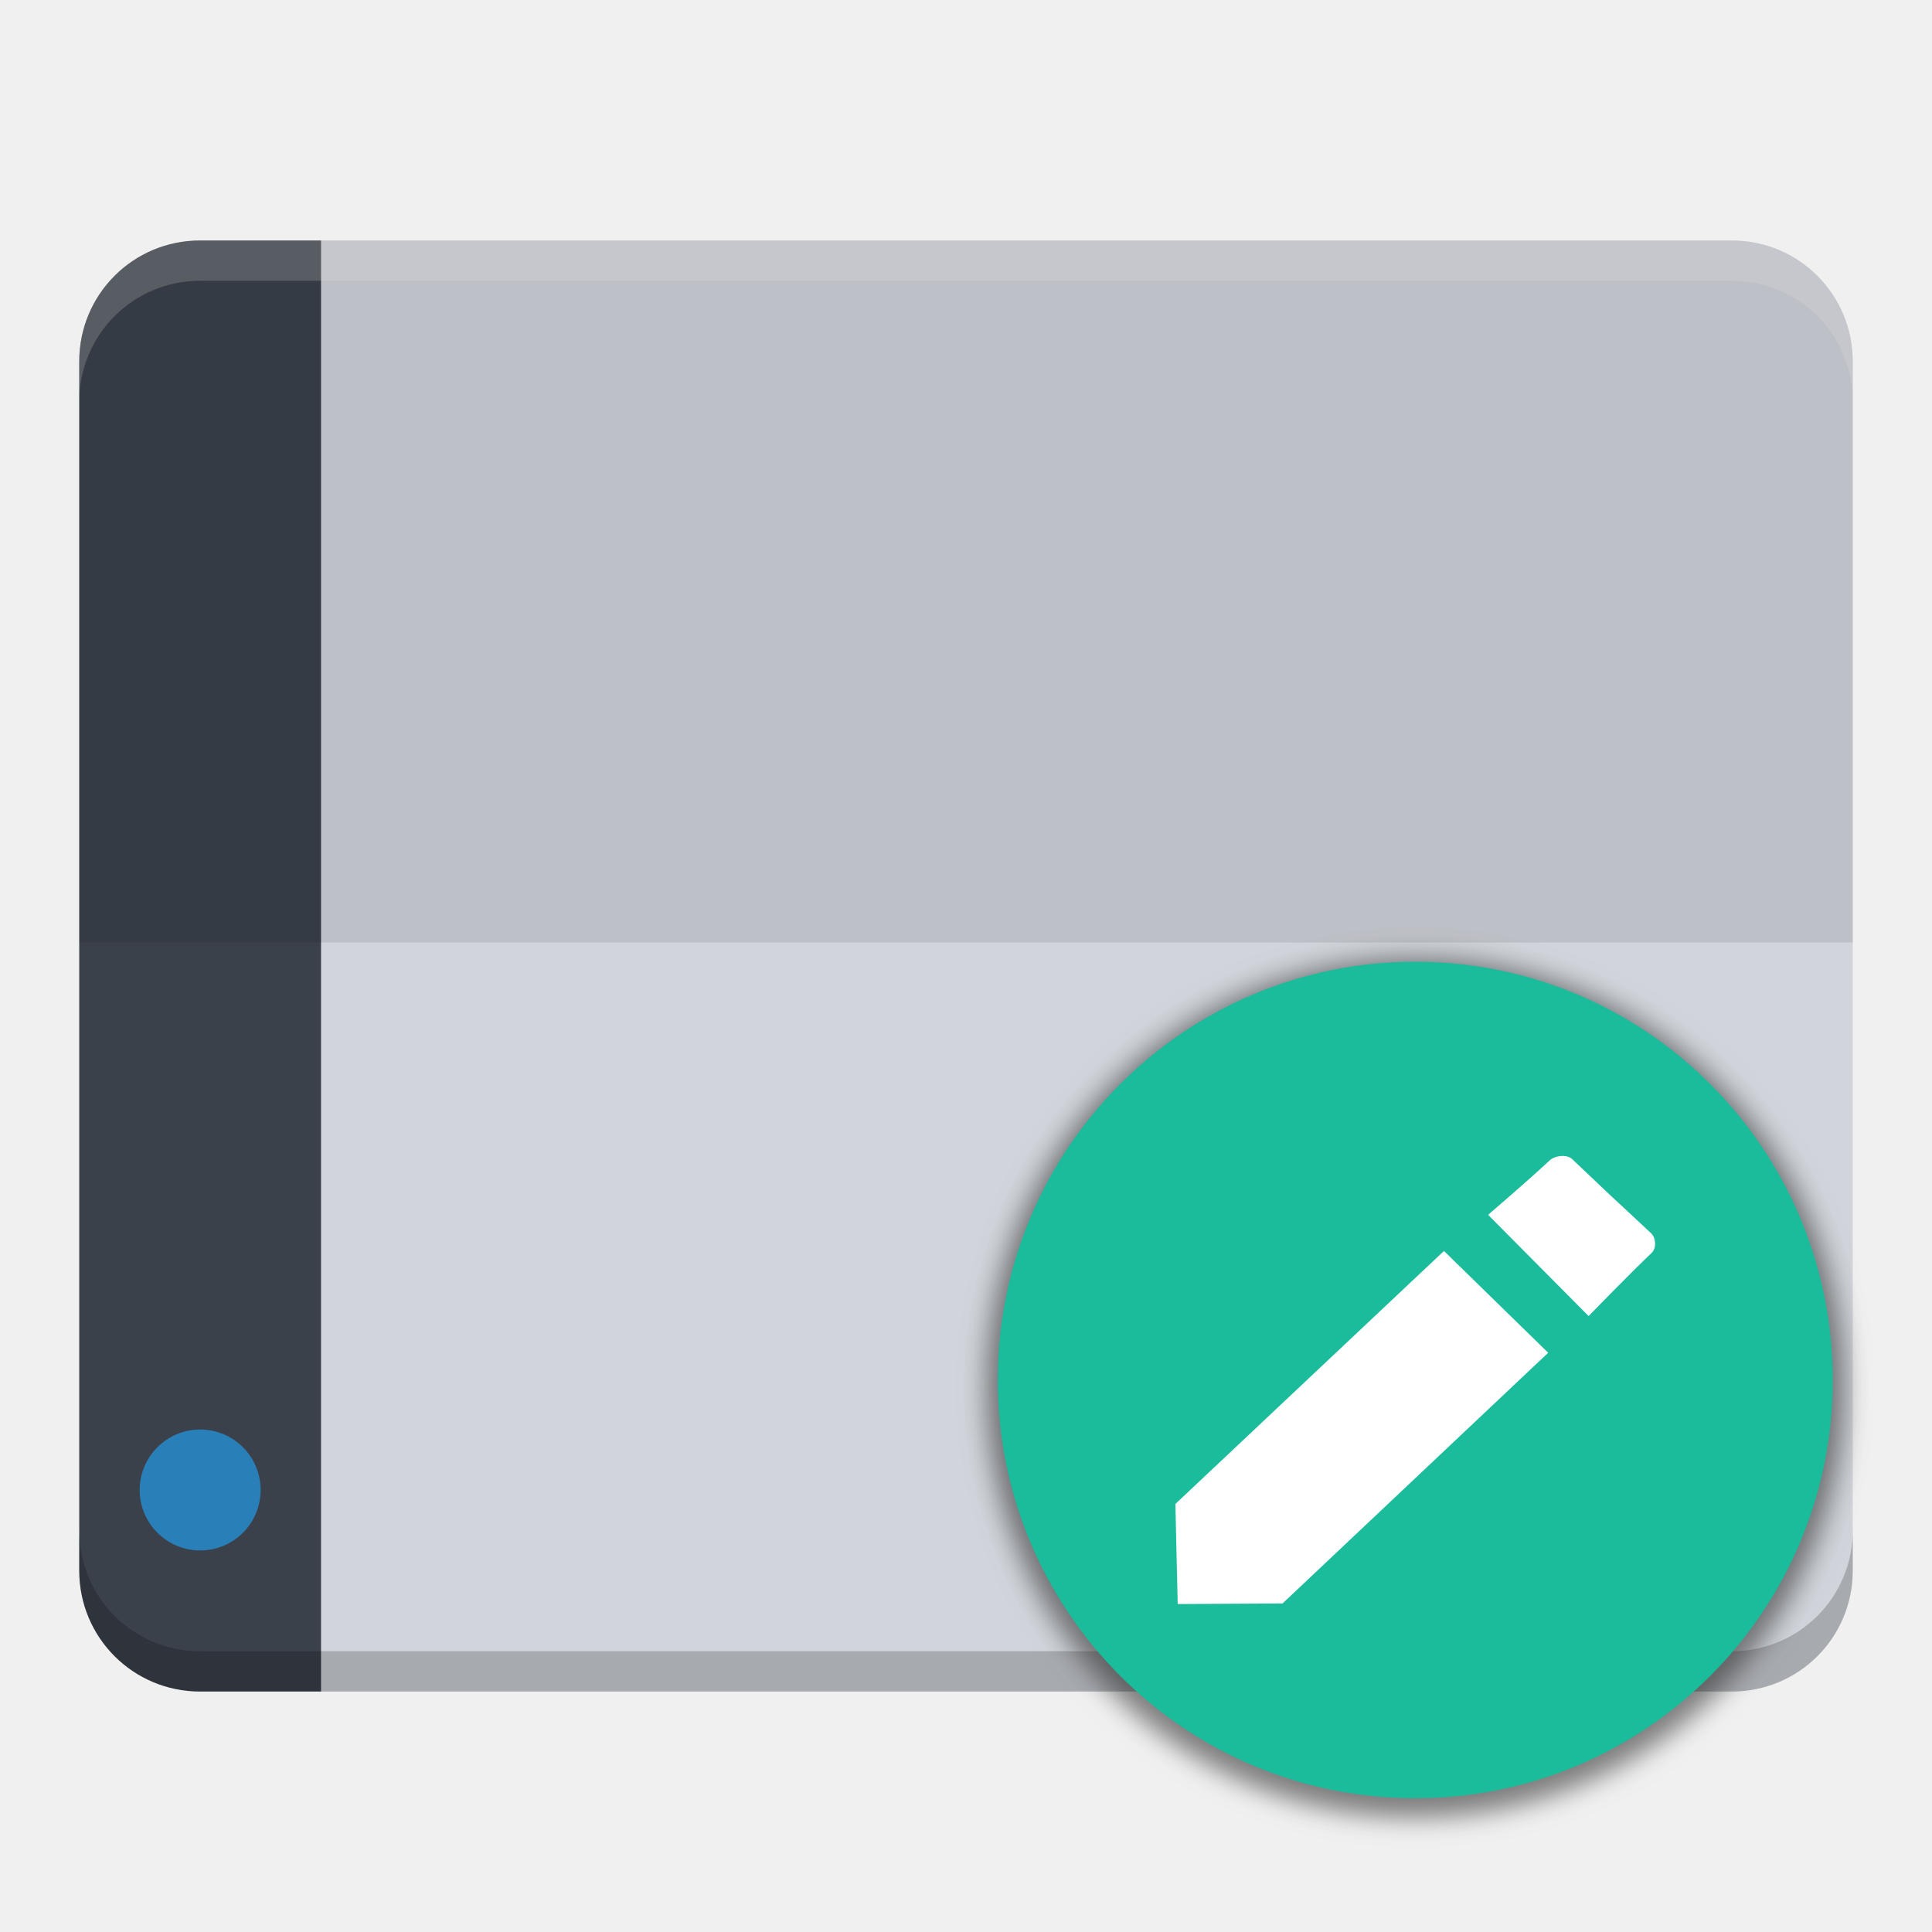
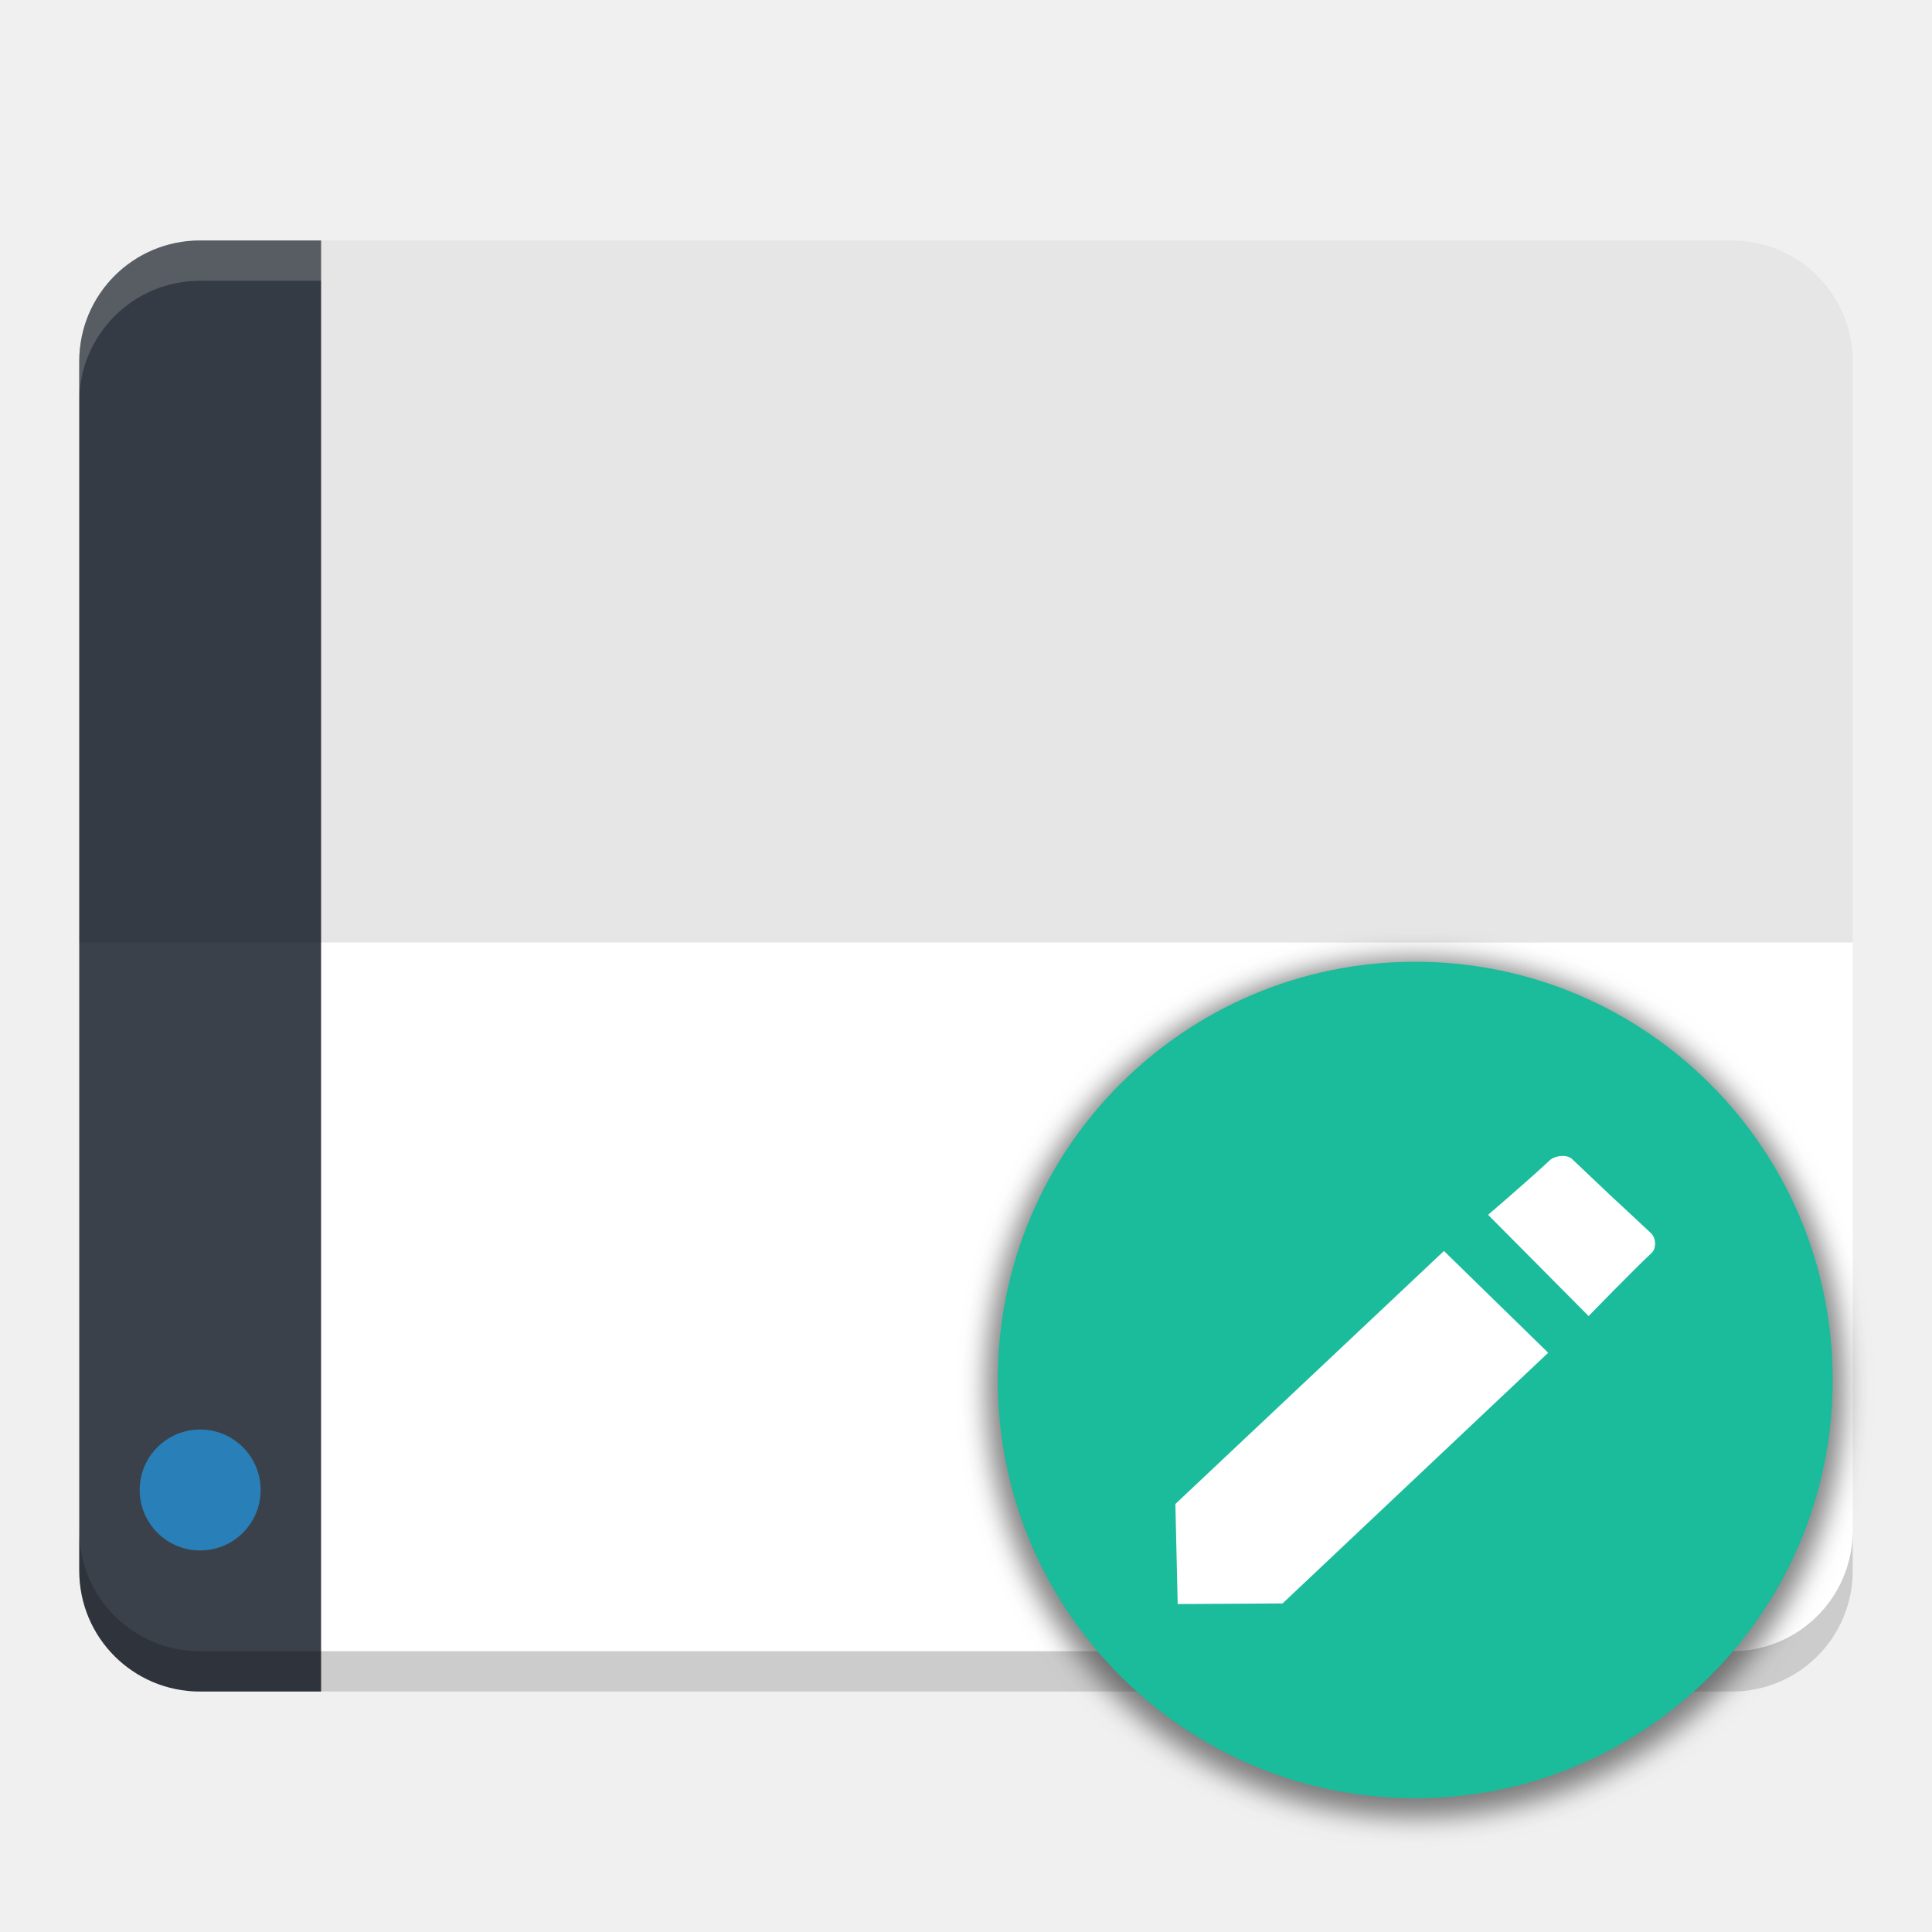
<svg xmlns="http://www.w3.org/2000/svg" width="512" height="512" id="svg2" version="1.1" viewBox="0 0 512 512">
  <defs id="defs4">
    <filter style="color-interpolation-filters:sRGB" id="filter4183" x="-0.036" width="1.072" y="-0.036" height="1.072">
      <feGaussianBlur stdDeviation="3.746" id="feGaussianBlur4185" />
    </filter>
  </defs>
-   <path style="opacity:1;fill:#d1d5db;fill-opacity:1;stroke:none;stroke-width:21.364;stroke-linecap:round;stroke-linejoin:round;stroke-miterlimit:4;stroke-dasharray:none;stroke-opacity:1" d="m 85.091,63.727 0,384.545 373.864,0 C 476.708,448.273 491,433.98 491,416.227 L 491,95.773 C 491,78.02 476.708,63.727 458.955,63.727 l -373.864,0 z" id="rect4169" />
+   <path style="opacity:1;fill:#ffffff;fill-opacity:1;stroke:none;stroke-width:21.364;stroke-linecap:round;stroke-linejoin:round;stroke-miterlimit:4;stroke-dasharray:none;stroke-opacity:1" d="m 85.091,63.727 0,384.545 373.864,0 C 476.708,448.273 491,433.98 491,416.227 L 491,95.773 C 491,78.02 476.708,63.727 458.955,63.727 l -373.864,0 z" id="rect4169" />
  <path style="opacity:1;fill:#3b414b;fill-opacity:1;stroke:none;stroke-width:21.364;stroke-linecap:round;stroke-linejoin:round;stroke-miterlimit:4;stroke-dasharray:none;stroke-opacity:1" d="M 53.045,63.727 C 35.292,63.727 21,78.02 21,95.773 l 0,320.455 c 0,17.753 14.292,32.045 32.045,32.045 l 32.045,0 0,-10.682 0,-64.091 0,-309.773 -32.045,0 z" id="rect4171" />
  <path style="opacity:1;fill:#ffffff;fill-opacity:0.2;stroke:none;stroke-width:21.364;stroke-linecap:round;stroke-linejoin:round;stroke-miterlimit:4;stroke-dasharray:none;stroke-opacity:1" d="M 53.045,63.727 C 35.292,63.727 21,78.02 21,95.773 l 0,10.682 C 21,88.701 35.292,74.409 53.045,74.409 l 32.045,0 373.864,0 C 476.708,74.409 491,88.701 491,106.455 l 0,-10.682 C 491,78.02 476.708,63.727 458.955,63.727 l -373.864,0 -32.045,0 z" id="path4179" />
  <path id="path4187" d="M 53.045,448.273 C 35.292,448.273 21,433.98 21,416.227 l 0,-10.682 c 0,17.753 14.292,32.045 32.045,32.045 l 32.045,0 373.864,0 C 476.708,437.591 491,423.299 491,405.545 l 0,10.682 c 0,17.753 -14.292,32.045 -32.045,32.045 l -373.864,0 -32.045,0 z" style="opacity:1;fill:#000000;fill-opacity:0.2;stroke:none;stroke-width:21.364;stroke-linecap:round;stroke-linejoin:round;stroke-miterlimit:4;stroke-dasharray:none;stroke-opacity:1" />
  <circle r="16.023" style="opacity:1;fill:#2980b9;fill-opacity:1;stroke:none;stroke-width:21.364;stroke-linecap:round;stroke-linejoin:round;stroke-miterlimit:4;stroke-dasharray:none;stroke-opacity:1" id="path4242" cx="53.045" cy="394.863" />
  <path style="opacity:0.1;fill:#000000;fill-opacity:1;stroke:none;stroke-width:21.364;stroke-linecap:round;stroke-linejoin:round;stroke-miterlimit:4;stroke-dasharray:none;stroke-opacity:1" d="M 53.047 63.729 C 35.294 63.729 21 78.018 21 95.771 L 21 249.775 L 491 249.775 L 491 95.771 C 491 78.018 476.708 63.729 458.955 63.729 L 85.092 63.729 L 53.047 63.729 z " id="rect4169-3" />
  <ellipse cy="374.829" cx="354.333" id="path3352-4" style="opacity:0.6;fill:#303030;fill-opacity:1;stroke:none;stroke-width:0;stroke-linecap:butt;stroke-linejoin:miter;stroke-miterlimit:4;stroke-dasharray:none;stroke-dashoffset:0;stroke-opacity:1;filter:url(#filter4183)" rx="124.736" ry="124.964" transform="matrix(0.911665,0,0,0.911665,52.01898,25.99549)" />
  <ellipse cy="365.714" cx="375.052" id="path3352" style="opacity:1;fill:#1abc9c;fill-opacity:1;stroke:none;stroke-width:0;stroke-linecap:butt;stroke-linejoin:miter;stroke-miterlimit:4;stroke-dasharray:none;stroke-dashoffset:0;stroke-opacity:1" rx="110.638" ry="110.84" />
  <path id="path4161" d="m 410.64,307.548 c -4.914,4.639 -16.275,14.395 -16.275,14.395 l 26.627,26.824 c 0,0 11.525,-11.843 16.732,-16.758 1.294,-1.221 1.127,-3.958 -0.167,-5.18 -4.037,-3.811 -10.733,-9.999 -10.733,-9.999 0,0 -6.304,-5.993 -10.186,-9.657 -1.417,-1.337 -4.581,-0.962 -5.998,0.375 z m -27.977,23.973 -71.174,67.048 0.614,26.52 27.784,-0.159 70.397,-66.432 z" style="fill:#ffffff;fill-rule:evenodd;stroke:none;stroke-width:2.691px;stroke-linecap:butt;stroke-linejoin:miter;stroke-opacity:1" />
</svg>
